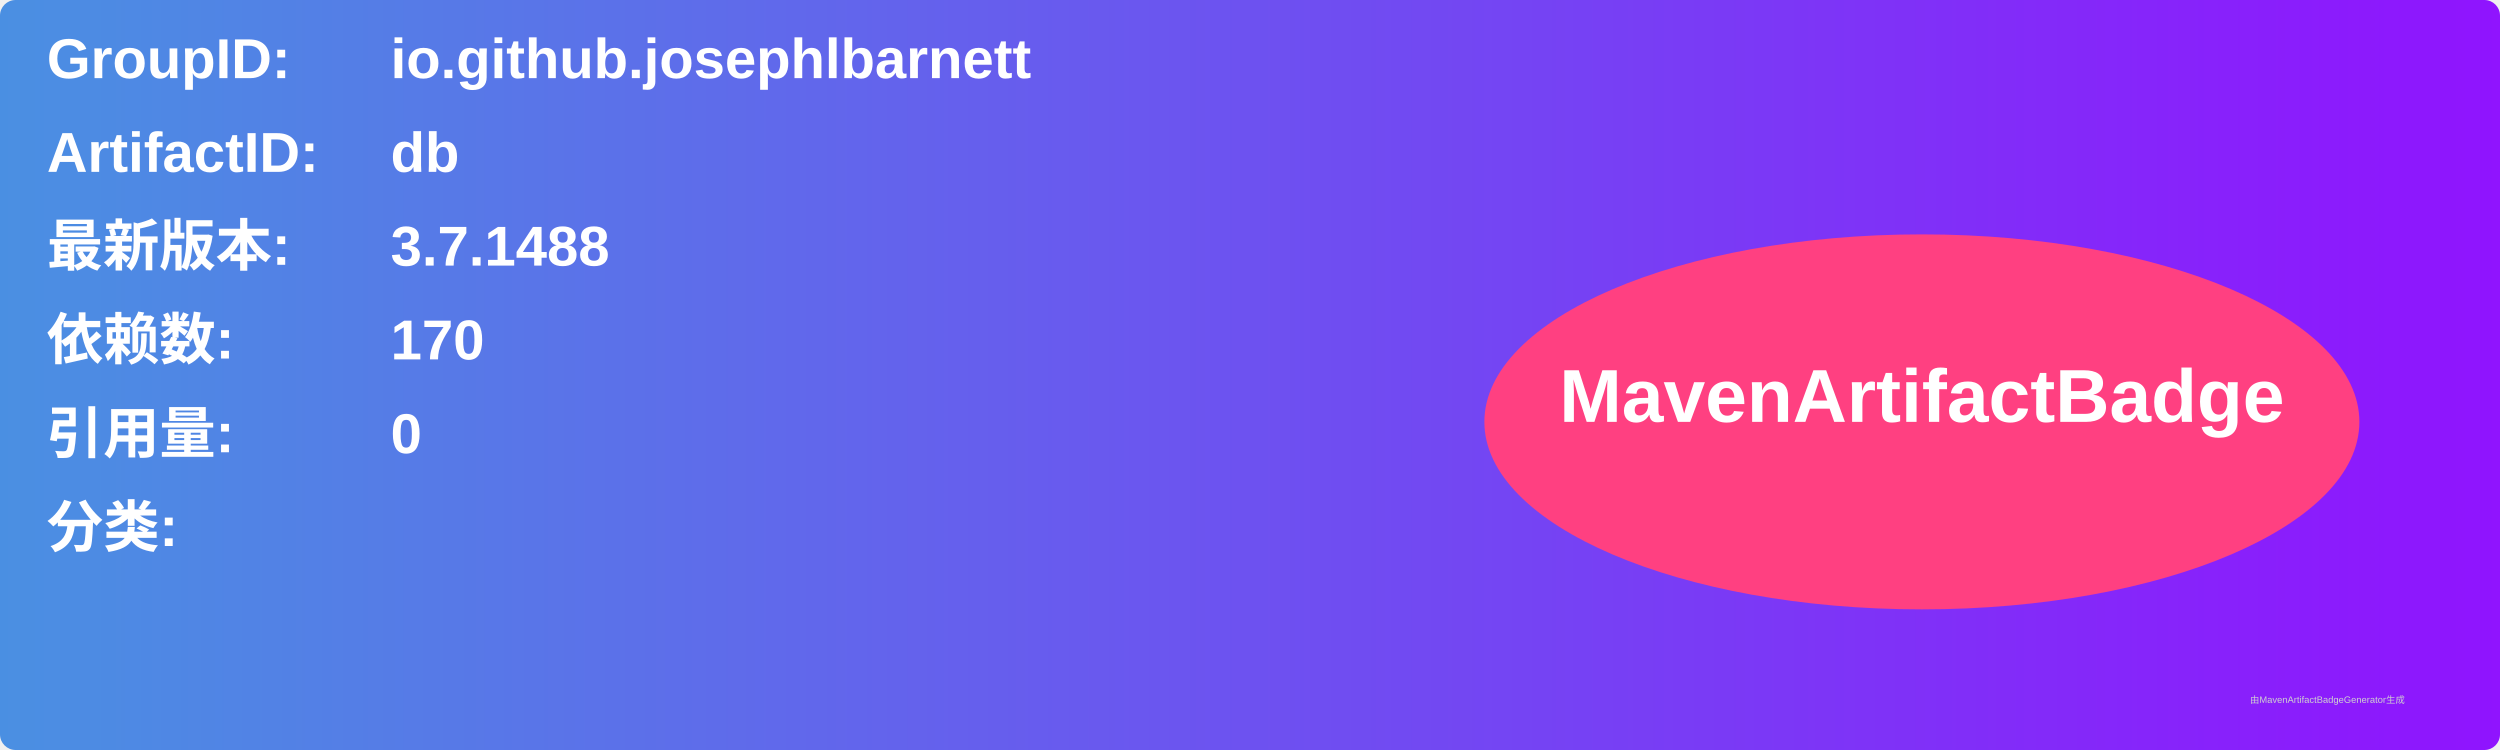
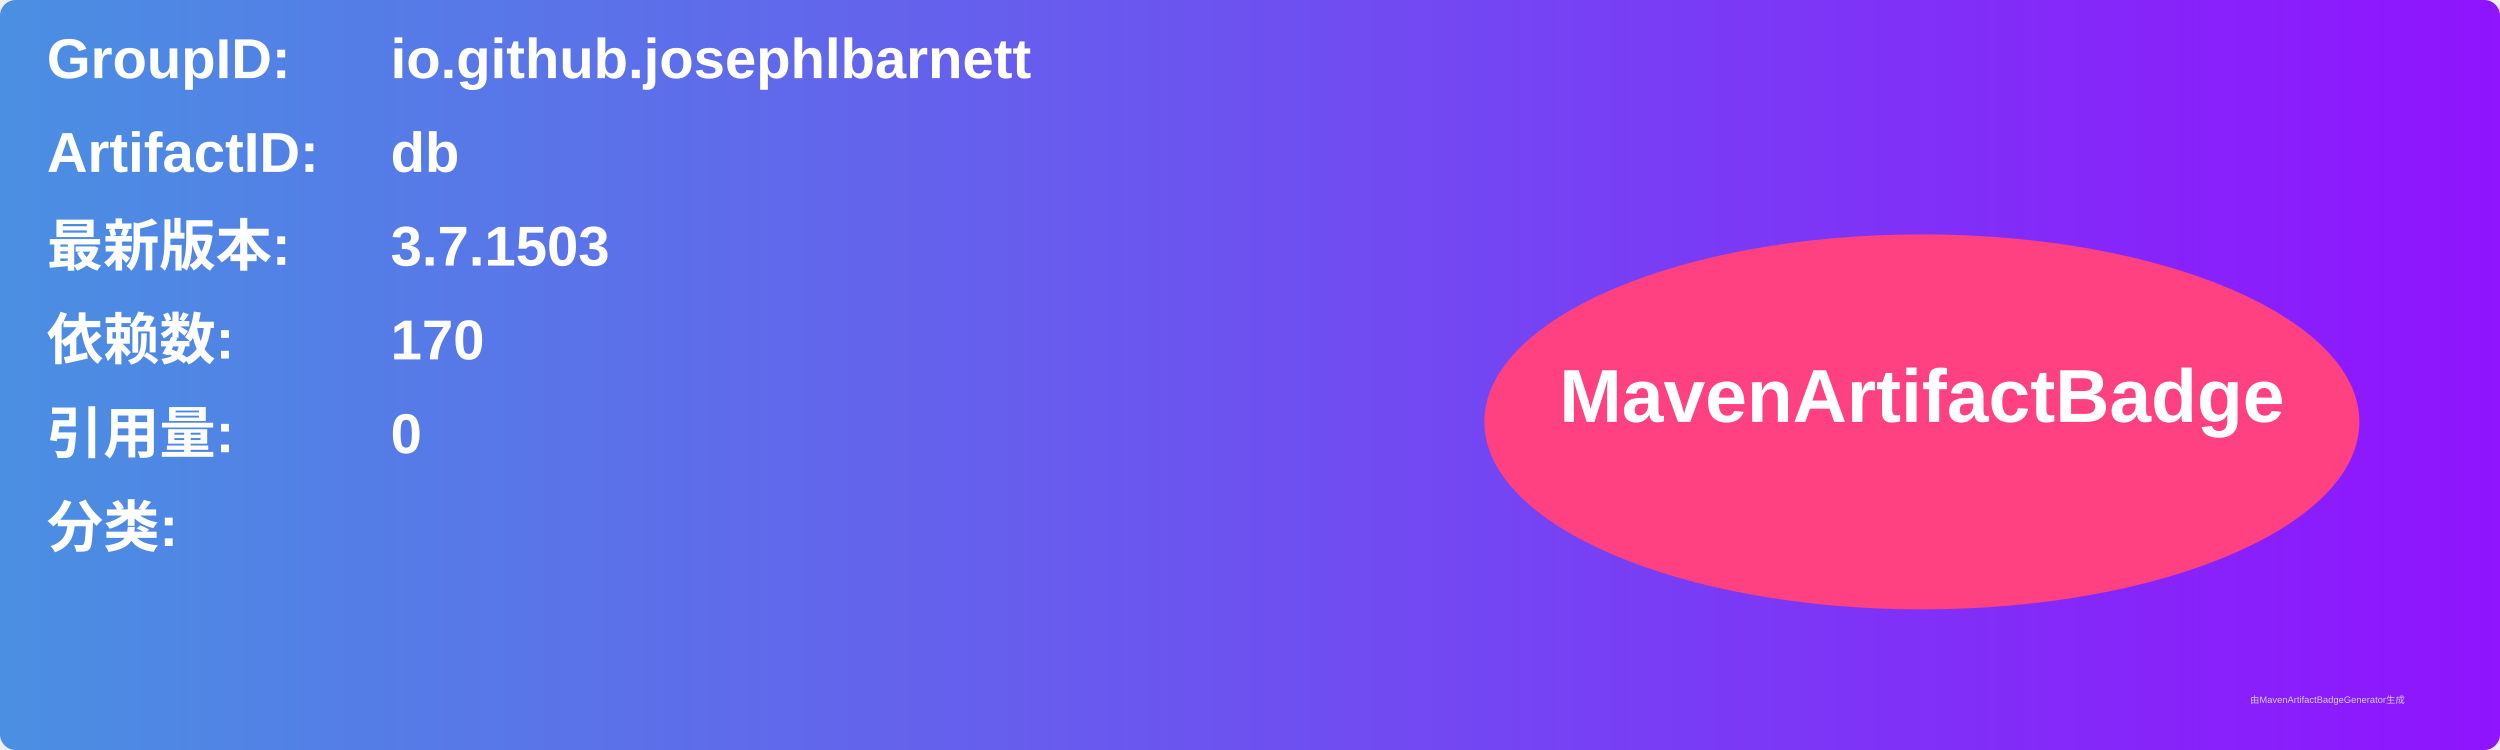
<svg xmlns="http://www.w3.org/2000/svg" width="800" height="240" viewBox="0 0 800 240">
  <linearGradient id="grad" x1="0%" y1="0%" x2="100%" y2="0%">
    <stop offset="0%" stop-color="#4a90e2" />
    <stop offset="100%" stop-color="#9013fe" />
  </linearGradient>
  <rect width="100%" height="100%" rx="5" ry="5" fill="url(#grad)" />
  <g transform="translate(15, 15)">
    <text x="0" y="10" font-family="Arial" font-size="18" fill="white" font-weight="bold" width="260">GroupID:</text>
    <text x="110" y="10" font-family="Arial" font-size="18" fill="white" font-weight="bold" width="460">io.github.josephlbarnett</text>
    <text x="0" y="40" font-family="Arial" font-size="18" fill="white" font-weight="bold" width="260">ArtifactID:</text>
    <text x="110" y="40" font-family="Arial" font-size="18" fill="white" font-weight="bold" width="460">db</text>
    <text x="0" y="70" font-family="Arial" font-size="18" fill="white" font-weight="bold">最新版本:</text>
    <text x="110" y="70" font-family="Arial" font-size="18" fill="white" font-weight="bold">
-       <tspan font-weight="bold">3.7.1488</tspan>
+       <tspan font-weight="bold">3.7.1503</tspan>
    </text>
    <text x="0" y="100" font-family="Arial" font-size="18" fill="white" font-weight="bold">依赖数: </text>
    <text x="110" y="100" font-family="Arial" font-size="18" fill="white">
      <tspan font-weight="bold">170</tspan>
    </text>
    <text x="0" y="130" font-family="Arial" font-size="18" fill="white" font-weight="bold">引用量: </text>
    <text x="110" y="130" font-family="Arial" font-size="18" fill="white">
      <tspan font-weight="bold">0</tspan>
    </text>
    <text x="0" y="160" font-family="Arial" font-size="18" fill="white" font-weight="bold">分类:</text>
    <text x="10" y="190" font-family="Arial" font-size="10" fill="white">
      <tspan font-weight="bold" />
    </text>
    <ellipse cx="600" cy="120" rx="140" ry="60" fill="#ff4081" />
    <text x="600" y="120" text-anchor="middle" font-family="Arial" font-size="24" fill="white" font-weight="bold">MavenArtifactBadge</text>
  </g>
  <text x="720" y="225" font-family="Arial" font-size="3" fill="#d0d0d0">由MavenArtifactBadgeGenerator生成</text>
</svg>
